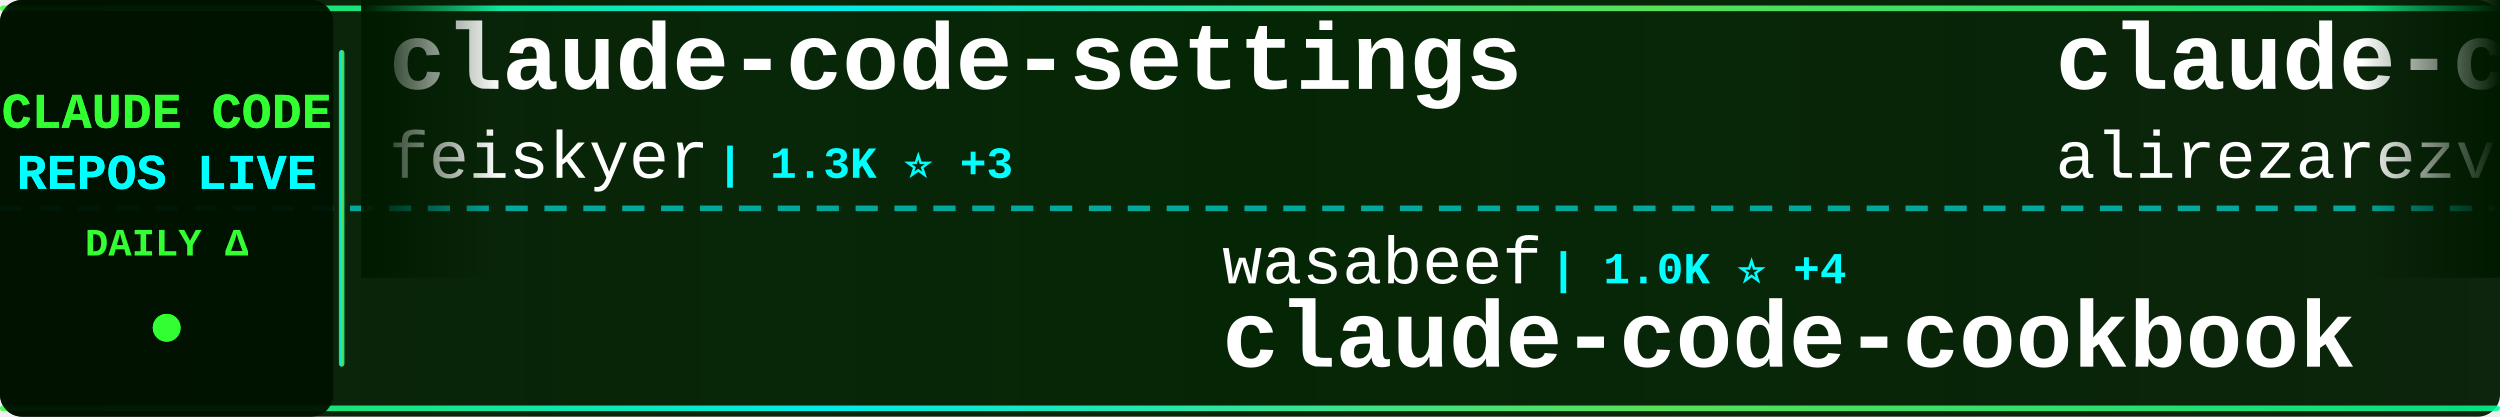
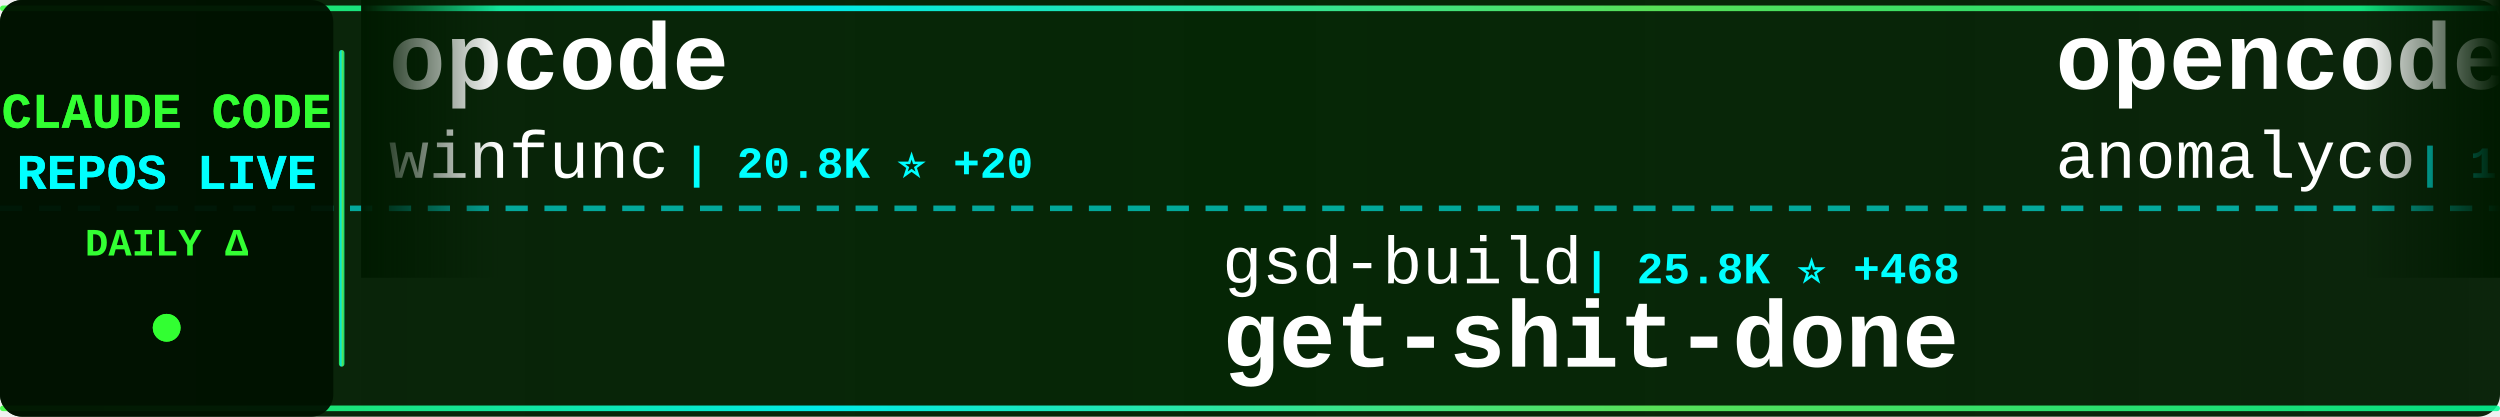
<svg xmlns="http://www.w3.org/2000/svg" width="900" height="150">
  <defs>
    <linearGradient id="tickerBg" x1="0%" y1="0%" x2="100%" y2="0%">
      <stop offset="0%" style="stop-color:#001a00;stop-opacity:0.95" />
      <stop offset="50%" style="stop-color:#002200;stop-opacity:0.98" />
      <stop offset="100%" style="stop-color:#001a00;stop-opacity:0.95" />
    </linearGradient>
    <linearGradient id="borderGrad" x1="0%" y1="0%" x2="100%" y2="0%">
      <stop offset="0%" style="stop-color:#33ff33;stop-opacity:0.85">
        <animate attributeName="stop-opacity" values="0.85;1;0.85" dur="2s" repeatCount="indefinite" />
      </stop>
      <stop offset="33%" style="stop-color:#00ffff;stop-opacity:0.9">
        <animate attributeName="stop-opacity" values="0.9;1;0.9" dur="2.2s" repeatCount="indefinite" />
      </stop>
      <stop offset="66%" style="stop-color:#66ff66;stop-opacity:0.85">
        <animate attributeName="stop-opacity" values="0.85;1;0.85" dur="1.8s" repeatCount="indefinite" />
      </stop>
      <stop offset="100%" style="stop-color:#00ff99;stop-opacity:0.85">
        <animate attributeName="stop-opacity" values="0.85;1;0.85" dur="2s" repeatCount="indefinite" />
      </stop>
    </linearGradient>
    <filter id="textGlow">
      <feGaussianBlur stdDeviation="0.1" result="coloredBlur" />
      <feMerge>
        <feMergeNode in="coloredBlur" />
        <feMergeNode in="SourceGraphic" />
      </feMerge>
    </filter>
    <filter id="metricGlow">
      <feGaussianBlur stdDeviation="0.2" result="coloredBlur" />
      <feMerge>
        <feMergeNode in="coloredBlur" />
        <feMergeNode in="SourceGraphic" />
      </feMerge>
    </filter>
    <linearGradient id="leftFade" x1="0%" y1="0%" x2="100%" y2="0%">
      <stop offset="0%" style="stop-color:#001a00;stop-opacity:1" />
      <stop offset="100%" style="stop-color:#001a00;stop-opacity:0" />
    </linearGradient>
    <linearGradient id="rightFade" x1="0%" y1="0%" x2="100%" y2="0%">
      <stop offset="0%" style="stop-color:#001a00;stop-opacity:0" />
      <stop offset="100%" style="stop-color:#001a00;stop-opacity:1" />
    </linearGradient>
  </defs>
  <rect width="900" height="150" fill="url(#tickerBg)" rx="8" />
  <rect x="0" y="2" width="900" height="2" fill="url(#borderGrad)" rx="1" />
  <rect x="0" y="146" width="900" height="2" fill="url(#borderGrad)" rx="1" />
  <line x1="0" y1="75" x2="900" y2="75" stroke="#00ffff" stroke-width="2" stroke-dasharray="8 6" opacity="0.6" />
  <rect x="0" y="0" width="120" height="150" fill="#001100" opacity="0.95" rx="8" />
  <text x="60" y="46" font-family="'Courier New', monospace" font-size="18" font-weight="bold" fill="#33ff33" text-anchor="middle" filter="url(#textGlow)">
    CLAUDE CODE
  </text>
  <text x="60" y="68" font-family="'Courier New', monospace" font-size="18" font-weight="bold" fill="#00ffff" text-anchor="middle" filter="url(#textGlow)">
    REPOS LIVE
  </text>
  <text x="60" y="92" font-family="'Courier New', monospace" font-size="14" font-weight="bold" fill="#33ff33" text-anchor="middle">
    DAILY Δ
  </text>
  <circle cx="60" cy="118" r="5" fill="#33ff33" filter="url(#metricGlow)">
    <animate attributeName="r" values="4;6;4" dur="1.5s" repeatCount="indefinite" />
    <animate attributeName="opacity" values="0.6;1;0.6" dur="1.5s" repeatCount="indefinite" />
  </circle>
  <rect x="122" y="18" width="2" height="114" fill="url(#borderGrad)" rx="1" />
  <clipPath id="tickerClip">
    <rect x="130" y="0" width="770" height="150" />
  </clipPath>
  <g clip-path="url(#tickerClip)">
    <g id="tickerItems">
      <animateTransform attributeName="transform" attributeType="XML" type="translate" from="0 0" to="-3000 0" dur="54s" repeatCount="indefinite" />
      <g transform="translate(0, 0)">
-         <text x="140" y="32" font-family="'Courier New', monospace" font-size="34" font-weight="bold" fill="#ffffff">claude-code-settings</text>
-         <text x="140" y="64" font-family="'Courier New', monospace" font-size="24" font-weight="normal" fill="#ffffff" opacity="1.0">feiskyer</text>
-         <text x="258" y="64" font-family="'Courier New', monospace" font-size="16" font-weight="bold" fill="#00ffff"> | 1.3K ⭐ +3</text>
+         <text x="140" y="32" font-family="'Courier New', monospace" font-size="34" font-weight="bold" fill="#ffffff">opcode</text>
+         <text x="140" y="64" font-family="'Courier New', monospace" font-size="24" font-weight="normal" fill="#ffffff" opacity="1.0">winfunc</text>
+         <text x="246" y="64" font-family="'Courier New', monospace" font-size="16" font-weight="bold" fill="#00ffff"> | 20.8K ⭐ +20</text>
      </g>
      <g transform="translate(300, 0)">
-         <text x="140" y="102" font-family="'Courier New', monospace" font-size="24" font-weight="normal" fill="#ffffff" opacity="1.0">wasabeef</text>
-         <text x="258" y="102" font-family="'Courier New', monospace" font-size="16" font-weight="bold" fill="#00ffff"> | 1.0K ⭐ +4</text>
-         <text x="140" y="132" font-family="'Courier New', monospace" font-size="34" font-weight="bold" fill="#ffffff">claude-code-cookbook</text>
+         <text x="140" y="102" font-family="'Courier New', monospace" font-size="24" font-weight="normal" fill="#ffffff" opacity="1.0">gsd-build</text>
+         <text x="270" y="102" font-family="'Courier New', monospace" font-size="16" font-weight="bold" fill="#00ffff"> | 25.8K ⭐ +468</text>
+         <text x="140" y="132" font-family="'Courier New', monospace" font-size="34" font-weight="bold" fill="#ffffff">get-shit-done</text>
      </g>
      <g transform="translate(600, 0)">
-         <text x="140" y="32" font-family="'Courier New', monospace" font-size="34" font-weight="bold" fill="#ffffff">claude-code-tresor</text>
-         <text x="140" y="64" font-family="'Courier New', monospace" font-size="24" font-weight="normal" fill="#ffffff" opacity="1.0">alirezarezvani</text>
-         <text x="330" y="64" font-family="'Courier New', monospace" font-size="16" font-weight="bold" fill="#00ffff"> | 577 ⭐ +3</text>
+         <text x="140" y="32" font-family="'Courier New', monospace" font-size="34" font-weight="bold" fill="#ffffff">opencode</text>
+         <text x="140" y="64" font-family="'Courier New', monospace" font-size="24" font-weight="normal" fill="#ffffff" opacity="1.0">anomalyco</text>
+         <text x="270" y="64" font-family="'Courier New', monospace" font-size="16" font-weight="bold" fill="#00ffff"> | 117.9K ⭐ +537</text>
      </g>
      <g transform="translate(900, 0)">
-         <text x="140" y="102" font-family="'Courier New', monospace" font-size="24" font-weight="normal" fill="#ffffff" opacity="1.0">sugyan</text>
-         <text x="234" y="102" font-family="'Courier New', monospace" font-size="16" font-weight="bold" fill="#00ffff"> | 946 ⭐ +1</text>
-         <text x="140" y="132" font-family="'Courier New', monospace" font-size="34" font-weight="bold" fill="#ffffff">claude-code-webui</text>
+         <text x="140" y="102" font-family="'Courier New', monospace" font-size="24" font-weight="normal" fill="#ffffff" opacity="1.0">EnzeD</text>
+         <text x="222" y="102" font-family="'Courier New', monospace" font-size="16" font-weight="bold" fill="#00ffff"> | 4.0K ⭐ +10</text>
+         <text x="140" y="132" font-family="'Courier New', monospace" font-size="34" font-weight="bold" fill="#ffffff">vibe-coding</text>
      </g>
      <g transform="translate(1200, 0)">
-         <text x="140" y="32" font-family="'Courier New', monospace" font-size="34" font-weight="bold" fill="#ffffff">claude-code-my-workflow</text>
-         <text x="140" y="64" font-family="'Courier New', monospace" font-size="24" font-weight="normal" fill="#ffffff" opacity="1.0">pedrohcgs</text>
-         <text x="270" y="64" font-family="'Courier New', monospace" font-size="16" font-weight="bold" fill="#00ffff"> | 562 ⭐ +13</text>
+         <text x="140" y="32" font-family="'Courier New', monospace" font-size="34" font-weight="bold" fill="#ffffff">claude-code-config</text>
+         <text x="140" y="64" font-family="'Courier New', monospace" font-size="24" font-weight="normal" fill="#ffffff" opacity="1.0">jarrodwatts</text>
+         <text x="294" y="64" font-family="'Courier New', monospace" font-size="16" font-weight="bold" fill="#00ffff"> | 959 ⭐</text>
      </g>
      <g transform="translate(1500, 0)">
+         <text x="140" y="102" font-family="'Courier New', monospace" font-size="24" font-weight="normal" fill="#ffffff" opacity="1.0">snarktank</text>
+         <text x="270" y="102" font-family="'Courier New', monospace" font-size="16" font-weight="bold" fill="#00ffff"> | 12.3K ⭐ +66</text>
+         <text x="140" y="132" font-family="'Courier New', monospace" font-size="34" font-weight="bold" fill="#ffffff">ralph</text>
+       </g>
+       <g transform="translate(1800, 0)">
+         <text x="140" y="32" font-family="'Courier New', monospace" font-size="34" font-weight="bold" fill="#ffffff">cc</text>
+         <text x="140" y="64" font-family="'Courier New', monospace" font-size="24" font-weight="normal" fill="#ffffff" opacity="1.0">kn1026</text>
+         <text x="234" y="64" font-family="'Courier New', monospace" font-size="16" font-weight="bold" fill="#00ffff"> | 704 ⭐</text>
+       </g>
+       <g transform="translate(2100, 0)">
+         <text x="140" y="102" font-family="'Courier New', monospace" font-size="24" font-weight="normal" fill="#ffffff" opacity="1.0">github</text>
+         <text x="234" y="102" font-family="'Courier New', monospace" font-size="16" font-weight="bold" fill="#00ffff"> | 74.8K ⭐ +203</text>
+         <text x="140" y="132" font-family="'Courier New', monospace" font-size="34" font-weight="bold" fill="#ffffff">spec-kit</text>
+       </g>
+       <g transform="translate(2400, 0)">
+         <text x="140" y="32" font-family="'Courier New', monospace" font-size="34" font-weight="bold" fill="#ffffff">claude-code-tools</text>
+         <text x="140" y="64" font-family="'Courier New', monospace" font-size="24" font-weight="normal" fill="#ffffff" opacity="1.0">pchalasani</text>
+         <text x="282" y="64" font-family="'Courier New', monospace" font-size="16" font-weight="bold" fill="#00ffff"> | 1.6K ⭐ +2</text>
+       </g>
+       <g transform="translate(2700, 0)">
        <text x="140" y="102" font-family="'Courier New', monospace" font-size="24" font-weight="normal" fill="#ffffff" opacity="1.0">Yuyz0112</text>
-         <text x="258" y="102" font-family="'Courier New', monospace" font-size="16" font-weight="bold" fill="#00ffff"> | 2.2K ⭐ +3</text>
+         <text x="258" y="102" font-family="'Courier New', monospace" font-size="16" font-weight="bold" fill="#00ffff"> | 2.2K ⭐ +2</text>
        <text x="140" y="132" font-family="'Courier New', monospace" font-size="34" font-weight="bold" fill="#ffffff">claude-code-reverse</text>
      </g>
-       <g transform="translate(1800, 0)">
-         <text x="140" y="32" font-family="'Courier New', monospace" font-size="34" font-weight="bold" fill="#ffffff">claude-code-viewer</text>
-         <text x="140" y="64" font-family="'Courier New', monospace" font-size="24" font-weight="normal" fill="#ffffff" opacity="1.0">d-kimuson</text>
-         <text x="270" y="64" font-family="'Courier New', monospace" font-size="16" font-weight="bold" fill="#00ffff"> | 950 ⭐ +2</text>
-       </g>
-       <g transform="translate(2100, 0)">
-         <text x="140" y="102" font-family="'Courier New', monospace" font-size="24" font-weight="normal" fill="#ffffff" opacity="1.0">greggh</text>
-         <text x="234" y="102" font-family="'Courier New', monospace" font-size="16" font-weight="bold" fill="#00ffff"> | 1.9K ⭐ +4</text>
-         <text x="140" y="132" font-family="'Courier New', monospace" font-size="34" font-weight="bold" fill="#ffffff">claude-code.nvim</text>
-       </g>
-       <g transform="translate(2400, 0)">
-         <text x="140" y="32" font-family="'Courier New', monospace" font-size="34" font-weight="bold" fill="#ffffff">Claudable</text>
-         <text x="140" y="64" font-family="'Courier New', monospace" font-size="24" font-weight="normal" fill="#ffffff" opacity="1.0">opactorai</text>
-         <text x="270" y="64" font-family="'Courier New', monospace" font-size="16" font-weight="bold" fill="#00ffff"> | 3.8K ⭐ +6</text>
-       </g>
-       <g transform="translate(2700, 0)">
-         <text x="140" y="102" font-family="'Courier New', monospace" font-size="24" font-weight="normal" fill="#ffffff" opacity="1.0">affaan-m</text>
-         <text x="258" y="102" font-family="'Courier New', monospace" font-size="16" font-weight="bold" fill="#00ffff"> | 64.3K ⭐ +1.6K</text>
-         <text x="140" y="132" font-family="'Courier New', monospace" font-size="34" font-weight="bold" fill="#ffffff">everything-claude-code</text>
-       </g>
      <g transform="translate(3000, 0)">
-         <text x="140" y="32" font-family="'Courier New', monospace" font-size="34" font-weight="bold" fill="#ffffff">claude-code-settings</text>
-         <text x="140" y="64" font-family="'Courier New', monospace" font-size="24" font-weight="normal" fill="#ffffff" opacity="1.0">feiskyer</text>
-         <text x="258" y="64" font-family="'Courier New', monospace" font-size="16" font-weight="bold" fill="#00ffff"> | 1.3K ⭐ +3</text>
+         <text x="140" y="32" font-family="'Courier New', monospace" font-size="34" font-weight="bold" fill="#ffffff">opcode</text>
+         <text x="140" y="64" font-family="'Courier New', monospace" font-size="24" font-weight="normal" fill="#ffffff" opacity="1.0">winfunc</text>
+         <text x="246" y="64" font-family="'Courier New', monospace" font-size="16" font-weight="bold" fill="#00ffff"> | 20.8K ⭐ +20</text>
      </g>
      <g transform="translate(3300, 0)">
-         <text x="140" y="102" font-family="'Courier New', monospace" font-size="24" font-weight="normal" fill="#ffffff" opacity="1.0">wasabeef</text>
-         <text x="258" y="102" font-family="'Courier New', monospace" font-size="16" font-weight="bold" fill="#00ffff"> | 1.0K ⭐ +4</text>
-         <text x="140" y="132" font-family="'Courier New', monospace" font-size="34" font-weight="bold" fill="#ffffff">claude-code-cookbook</text>
+         <text x="140" y="102" font-family="'Courier New', monospace" font-size="24" font-weight="normal" fill="#ffffff" opacity="1.0">gsd-build</text>
+         <text x="270" y="102" font-family="'Courier New', monospace" font-size="16" font-weight="bold" fill="#00ffff"> | 25.8K ⭐ +468</text>
+         <text x="140" y="132" font-family="'Courier New', monospace" font-size="34" font-weight="bold" fill="#ffffff">get-shit-done</text>
      </g>
      <g transform="translate(3600, 0)">
-         <text x="140" y="32" font-family="'Courier New', monospace" font-size="34" font-weight="bold" fill="#ffffff">claude-code-tresor</text>
-         <text x="140" y="64" font-family="'Courier New', monospace" font-size="24" font-weight="normal" fill="#ffffff" opacity="1.0">alirezarezvani</text>
-         <text x="330" y="64" font-family="'Courier New', monospace" font-size="16" font-weight="bold" fill="#00ffff"> | 577 ⭐ +3</text>
+         <text x="140" y="32" font-family="'Courier New', monospace" font-size="34" font-weight="bold" fill="#ffffff">opencode</text>
+         <text x="140" y="64" font-family="'Courier New', monospace" font-size="24" font-weight="normal" fill="#ffffff" opacity="1.0">anomalyco</text>
+         <text x="270" y="64" font-family="'Courier New', monospace" font-size="16" font-weight="bold" fill="#00ffff"> | 117.9K ⭐ +537</text>
      </g>
      <g transform="translate(3900, 0)">
-         <text x="140" y="102" font-family="'Courier New', monospace" font-size="24" font-weight="normal" fill="#ffffff" opacity="1.0">sugyan</text>
-         <text x="234" y="102" font-family="'Courier New', monospace" font-size="16" font-weight="bold" fill="#00ffff"> | 946 ⭐ +1</text>
-         <text x="140" y="132" font-family="'Courier New', monospace" font-size="34" font-weight="bold" fill="#ffffff">claude-code-webui</text>
+         <text x="140" y="102" font-family="'Courier New', monospace" font-size="24" font-weight="normal" fill="#ffffff" opacity="1.0">EnzeD</text>
+         <text x="222" y="102" font-family="'Courier New', monospace" font-size="16" font-weight="bold" fill="#00ffff"> | 4.0K ⭐ +10</text>
+         <text x="140" y="132" font-family="'Courier New', monospace" font-size="34" font-weight="bold" fill="#ffffff">vibe-coding</text>
      </g>
    </g>
  </g>
  <rect x="130" y="0" width="50" height="100" fill="url(#leftFade)" />
  <rect x="850" y="0" width="50" height="100" fill="url(#rightFade)" />
</svg>
